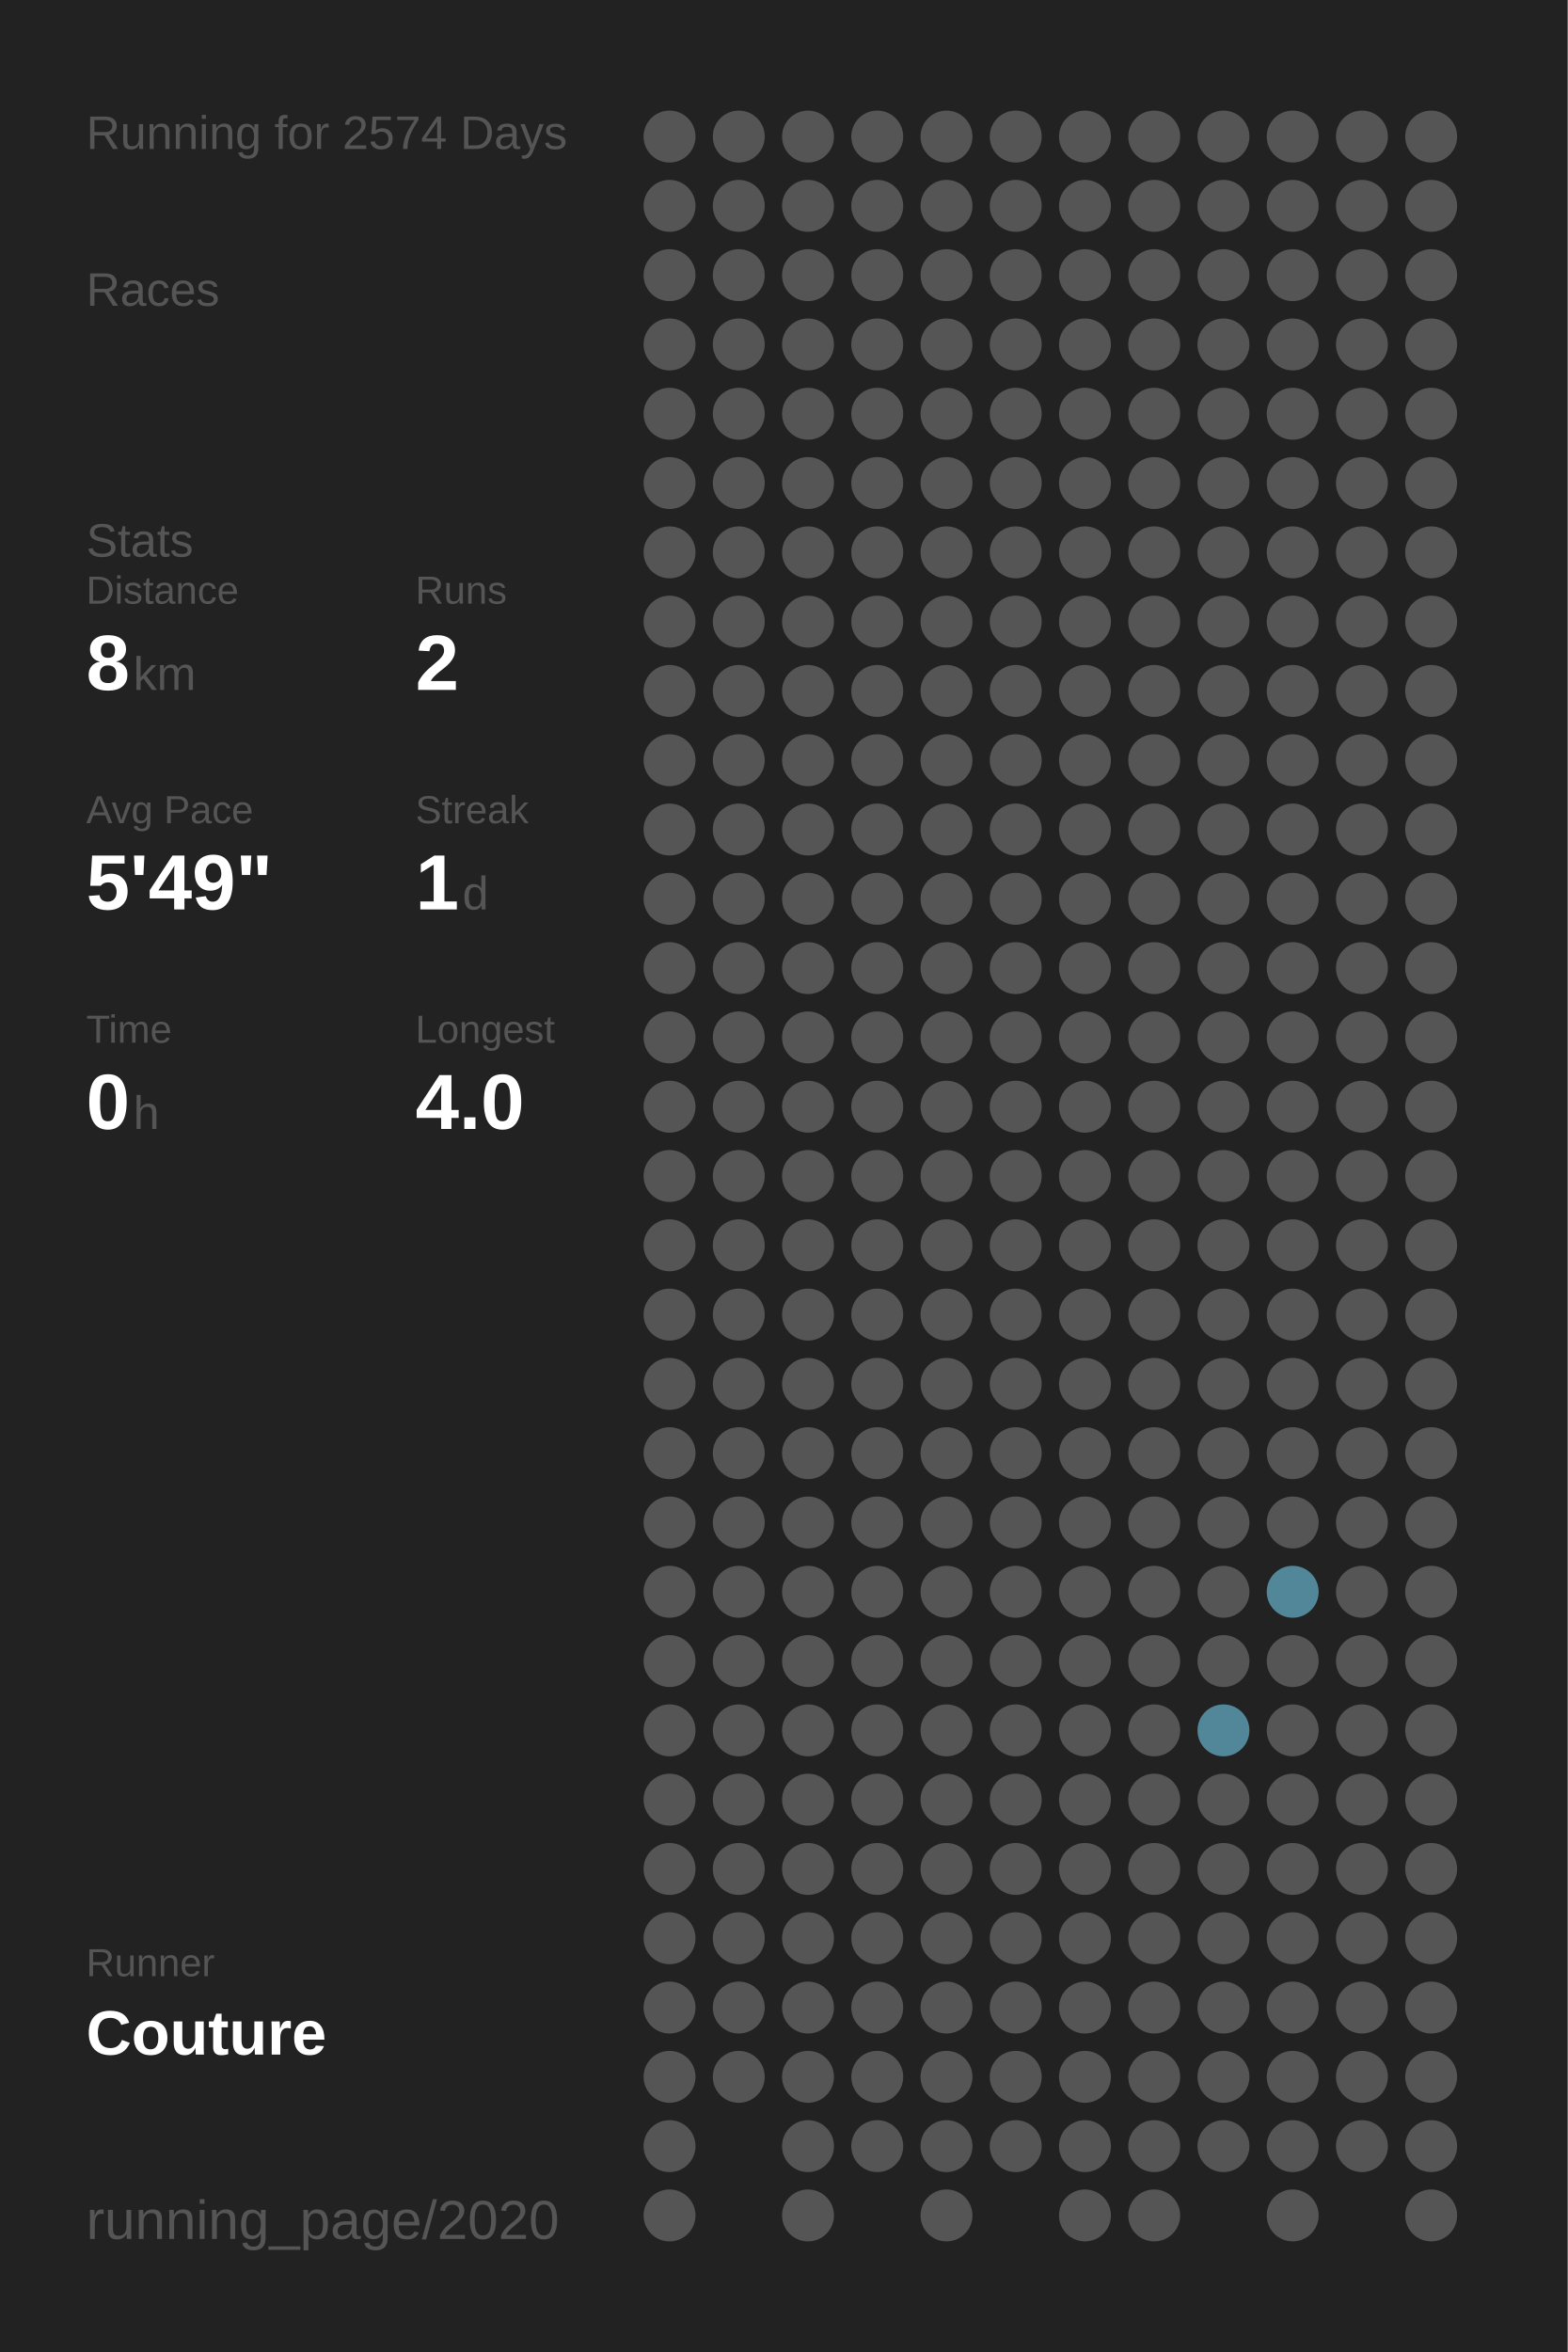
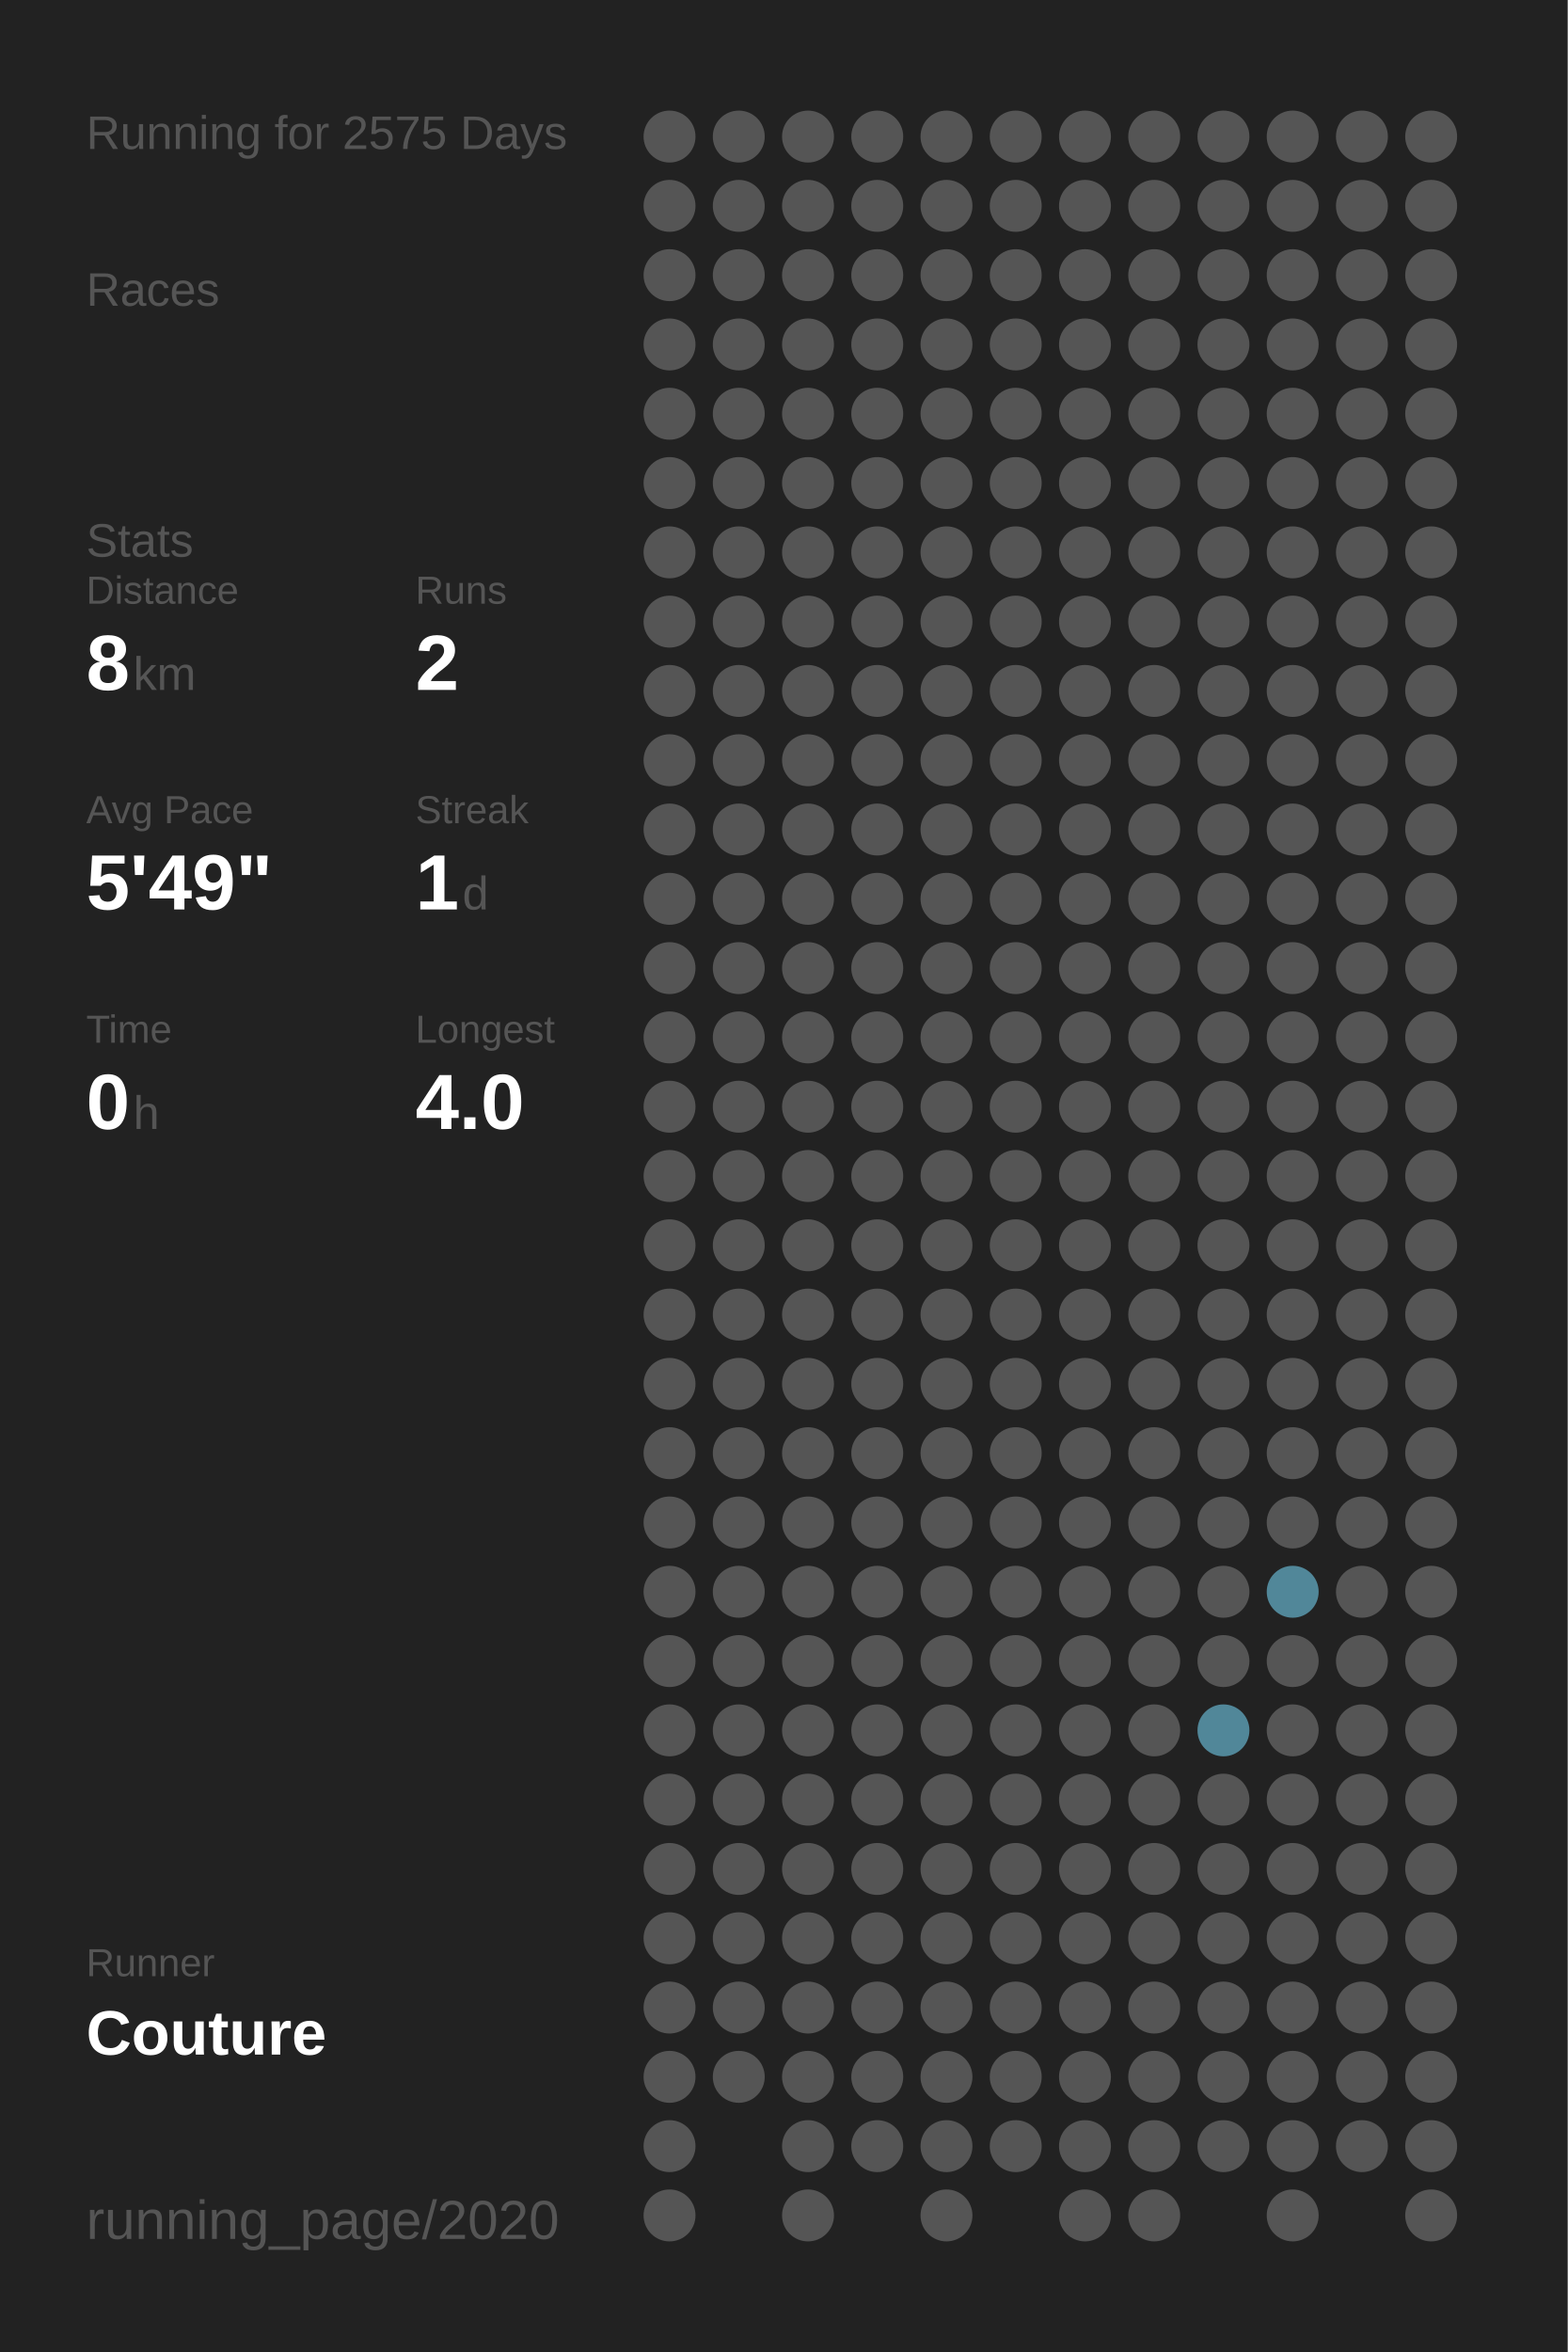
<svg xmlns="http://www.w3.org/2000/svg" baseProfile="full" height="300mm" version="1.1" viewBox="0,0,200,300" width="200mm">
  <defs />
  <rect fill="#222222" height="300" width="200" x="0" y="0" />
-   <text fill="#555555" style="font-size:6px; font-family:Arial;" x="11" y="19">Running for 2574 Days</text>
+   <text fill="#555555" style="font-size:6px; font-family:Arial;" x="11" y="19">Running for 2575 Days</text>
  <text fill="#555555" style="font-size:6px; font-family:Arial;" x="11" y="39">Races</text>
  <text fill="#555555" style="font-size:6px; font-family:Arial;" x="11" y="71">Stats</text>
  <text fill="#555555" style="font-size:5px; font-family:Arial;" x="11" y="77">Distance</text>
  <text fill="#FFFFFF" style="font-size:10px; font-family:Arial; font-weight:bold;" x="11" y="88">8</text>
  <text fill="#555555" style="font-size:6px; font-family:Arial;" x="17" y="88">km</text>
  <text fill="#555555" style="font-size:5px; font-family:Arial;" x="53" y="77">Runs</text>
  <text fill="#FFFFFF" style="font-size:10px; font-family:Arial; font-weight:bold;" x="53" y="88">2</text>
  <text fill="#555555" style="font-size:5px; font-family:Arial;" x="11" y="105">Avg Pace</text>
  <text fill="#FFFFFF" style="font-size:10px; font-family:Arial; font-weight:bold;" x="11" y="116">5'49"</text>
  <text fill="#555555" style="font-size:5px; font-family:Arial;" x="53" y="105">Streak</text>
  <text fill="#FFFFFF" style="font-size:10px; font-family:Arial; font-weight:bold;" x="53" y="116">1</text>
  <text fill="#555555" style="font-size:6px; font-family:Arial;" x="59" y="116">d</text>
  <text fill="#555555" style="font-size:5px; font-family:Arial;" x="11" y="133">Time</text>
  <text fill="#FFFFFF" style="font-size:10px; font-family:Arial; font-weight:bold;" x="11" y="144">0</text>
  <text fill="#555555" style="font-size:6px; font-family:Arial;" x="17" y="144">h</text>
  <text fill="#555555" style="font-size:5px; font-family:Arial;" x="53" y="133">Longest</text>
  <text fill="#FFFFFF" style="font-size:10px; font-family:Arial; font-weight:bold;" x="53" y="144">4.0</text>
  <text fill="#555555" style="font-size:5px; font-family:Arial;" x="11" y="252.065">Runner</text>
  <text fill="#FFFFFF" style="font-size:8px; font-family:Arial; font-weight:bold;" x="11" y="262.065">Couture</text>
  <text fill="#555555" style="font-size:7px; font-family:Arial;" x="11" y="285.581">running_page/2020</text>
  <circle cx="85.417" cy="17.419" fill="#555555" r="3.312" />
  <circle cx="85.417" cy="26.258" fill="#555555" r="3.312" />
  <circle cx="85.417" cy="35.097" fill="#555555" r="3.312" />
  <circle cx="85.417" cy="43.935" fill="#555555" r="3.312" />
  <circle cx="85.417" cy="52.774" fill="#555555" r="3.312" />
  <circle cx="85.417" cy="61.613" fill="#555555" r="3.312" />
  <circle cx="85.417" cy="70.452" fill="#555555" r="3.312" />
  <circle cx="85.417" cy="79.29" fill="#555555" r="3.312" />
  <circle cx="85.417" cy="88.129" fill="#555555" r="3.312" />
  <circle cx="85.417" cy="96.968" fill="#555555" r="3.312" />
  <circle cx="85.417" cy="105.806" fill="#555555" r="3.312" />
  <circle cx="85.417" cy="114.645" fill="#555555" r="3.312" />
  <circle cx="85.417" cy="123.484" fill="#555555" r="3.312" />
  <circle cx="85.417" cy="132.323" fill="#555555" r="3.312" />
  <circle cx="85.417" cy="141.161" fill="#555555" r="3.312" />
  <circle cx="85.417" cy="150" fill="#555555" r="3.312" />
  <circle cx="85.417" cy="158.839" fill="#555555" r="3.312" />
  <circle cx="85.417" cy="167.677" fill="#555555" r="3.312" />
  <circle cx="85.417" cy="176.516" fill="#555555" r="3.312" />
  <circle cx="85.417" cy="185.355" fill="#555555" r="3.312" />
  <circle cx="85.417" cy="194.194" fill="#555555" r="3.312" />
  <circle cx="85.417" cy="203.032" fill="#555555" r="3.312" />
  <circle cx="85.417" cy="211.871" fill="#555555" r="3.312" />
  <circle cx="85.417" cy="220.71" fill="#555555" r="3.312" />
  <circle cx="85.417" cy="229.548" fill="#555555" r="3.312" />
  <circle cx="85.417" cy="238.387" fill="#555555" r="3.312" />
  <circle cx="85.417" cy="247.226" fill="#555555" r="3.312" />
  <circle cx="85.417" cy="256.065" fill="#555555" r="3.312" />
  <circle cx="85.417" cy="264.903" fill="#555555" r="3.312" />
  <circle cx="85.417" cy="273.742" fill="#555555" r="3.312" />
  <circle cx="85.417" cy="282.581" fill="#555555" r="3.312" />
  <circle cx="94.25" cy="17.419" fill="#555555" r="3.312" />
  <circle cx="94.25" cy="26.258" fill="#555555" r="3.312" />
  <circle cx="94.25" cy="35.097" fill="#555555" r="3.312" />
  <circle cx="94.25" cy="43.935" fill="#555555" r="3.312" />
  <circle cx="94.25" cy="52.774" fill="#555555" r="3.312" />
  <circle cx="94.25" cy="61.613" fill="#555555" r="3.312" />
  <circle cx="94.25" cy="70.452" fill="#555555" r="3.312" />
  <circle cx="94.25" cy="79.29" fill="#555555" r="3.312" />
  <circle cx="94.25" cy="88.129" fill="#555555" r="3.312" />
  <circle cx="94.25" cy="96.968" fill="#555555" r="3.312" />
  <circle cx="94.25" cy="105.806" fill="#555555" r="3.312" />
  <circle cx="94.25" cy="114.645" fill="#555555" r="3.312" />
  <circle cx="94.25" cy="123.484" fill="#555555" r="3.312" />
  <circle cx="94.25" cy="132.323" fill="#555555" r="3.312" />
  <circle cx="94.25" cy="141.161" fill="#555555" r="3.312" />
  <circle cx="94.25" cy="150" fill="#555555" r="3.312" />
  <circle cx="94.25" cy="158.839" fill="#555555" r="3.312" />
  <circle cx="94.25" cy="167.677" fill="#555555" r="3.312" />
  <circle cx="94.25" cy="176.516" fill="#555555" r="3.312" />
  <circle cx="94.25" cy="185.355" fill="#555555" r="3.312" />
  <circle cx="94.25" cy="194.194" fill="#555555" r="3.312" />
  <circle cx="94.25" cy="203.032" fill="#555555" r="3.312" />
  <circle cx="94.25" cy="211.871" fill="#555555" r="3.312" />
  <circle cx="94.25" cy="220.71" fill="#555555" r="3.312" />
  <circle cx="94.25" cy="229.548" fill="#555555" r="3.312" />
  <circle cx="94.25" cy="238.387" fill="#555555" r="3.312" />
  <circle cx="94.25" cy="247.226" fill="#555555" r="3.312" />
  <circle cx="94.25" cy="256.065" fill="#555555" r="3.312" />
  <circle cx="94.25" cy="264.903" fill="#555555" r="3.312" />
  <circle cx="103.083" cy="17.419" fill="#555555" r="3.312" />
  <circle cx="103.083" cy="26.258" fill="#555555" r="3.312" />
  <circle cx="103.083" cy="35.097" fill="#555555" r="3.312" />
  <circle cx="103.083" cy="43.935" fill="#555555" r="3.312" />
  <circle cx="103.083" cy="52.774" fill="#555555" r="3.312" />
  <circle cx="103.083" cy="61.613" fill="#555555" r="3.312" />
  <circle cx="103.083" cy="70.452" fill="#555555" r="3.312" />
  <circle cx="103.083" cy="79.29" fill="#555555" r="3.312" />
  <circle cx="103.083" cy="88.129" fill="#555555" r="3.312" />
  <circle cx="103.083" cy="96.968" fill="#555555" r="3.312" />
  <circle cx="103.083" cy="105.806" fill="#555555" r="3.312" />
  <circle cx="103.083" cy="114.645" fill="#555555" r="3.312" />
  <circle cx="103.083" cy="123.484" fill="#555555" r="3.312" />
  <circle cx="103.083" cy="132.323" fill="#555555" r="3.312" />
  <circle cx="103.083" cy="141.161" fill="#555555" r="3.312" />
  <circle cx="103.083" cy="150" fill="#555555" r="3.312" />
  <circle cx="103.083" cy="158.839" fill="#555555" r="3.312" />
  <circle cx="103.083" cy="167.677" fill="#555555" r="3.312" />
  <circle cx="103.083" cy="176.516" fill="#555555" r="3.312" />
  <circle cx="103.083" cy="185.355" fill="#555555" r="3.312" />
  <circle cx="103.083" cy="194.194" fill="#555555" r="3.312" />
  <circle cx="103.083" cy="203.032" fill="#555555" r="3.312" />
  <circle cx="103.083" cy="211.871" fill="#555555" r="3.312" />
  <circle cx="103.083" cy="220.71" fill="#555555" r="3.312" />
  <circle cx="103.083" cy="229.548" fill="#555555" r="3.312" />
  <circle cx="103.083" cy="238.387" fill="#555555" r="3.312" />
  <circle cx="103.083" cy="247.226" fill="#555555" r="3.312" />
  <circle cx="103.083" cy="256.065" fill="#555555" r="3.312" />
  <circle cx="103.083" cy="264.903" fill="#555555" r="3.312" />
  <circle cx="103.083" cy="273.742" fill="#555555" r="3.312" />
  <circle cx="103.083" cy="282.581" fill="#555555" r="3.312" />
  <circle cx="111.917" cy="17.419" fill="#555555" r="3.312" />
  <circle cx="111.917" cy="26.258" fill="#555555" r="3.312" />
  <circle cx="111.917" cy="35.097" fill="#555555" r="3.312" />
  <circle cx="111.917" cy="43.935" fill="#555555" r="3.312" />
  <circle cx="111.917" cy="52.774" fill="#555555" r="3.312" />
  <circle cx="111.917" cy="61.613" fill="#555555" r="3.312" />
  <circle cx="111.917" cy="70.452" fill="#555555" r="3.312" />
  <circle cx="111.917" cy="79.29" fill="#555555" r="3.312" />
  <circle cx="111.917" cy="88.129" fill="#555555" r="3.312" />
  <circle cx="111.917" cy="96.968" fill="#555555" r="3.312" />
  <circle cx="111.917" cy="105.806" fill="#555555" r="3.312" />
  <circle cx="111.917" cy="114.645" fill="#555555" r="3.312" />
  <circle cx="111.917" cy="123.484" fill="#555555" r="3.312" />
  <circle cx="111.917" cy="132.323" fill="#555555" r="3.312" />
  <circle cx="111.917" cy="141.161" fill="#555555" r="3.312" />
  <circle cx="111.917" cy="150" fill="#555555" r="3.312" />
  <circle cx="111.917" cy="158.839" fill="#555555" r="3.312" />
  <circle cx="111.917" cy="167.677" fill="#555555" r="3.312" />
  <circle cx="111.917" cy="176.516" fill="#555555" r="3.312" />
  <circle cx="111.917" cy="185.355" fill="#555555" r="3.312" />
  <circle cx="111.917" cy="194.194" fill="#555555" r="3.312" />
  <circle cx="111.917" cy="203.032" fill="#555555" r="3.312" />
  <circle cx="111.917" cy="211.871" fill="#555555" r="3.312" />
  <circle cx="111.917" cy="220.71" fill="#555555" r="3.312" />
  <circle cx="111.917" cy="229.548" fill="#555555" r="3.312" />
  <circle cx="111.917" cy="238.387" fill="#555555" r="3.312" />
  <circle cx="111.917" cy="247.226" fill="#555555" r="3.312" />
  <circle cx="111.917" cy="256.065" fill="#555555" r="3.312" />
  <circle cx="111.917" cy="264.903" fill="#555555" r="3.312" />
  <circle cx="111.917" cy="273.742" fill="#555555" r="3.312" />
  <circle cx="120.75" cy="17.419" fill="#555555" r="3.312" />
  <circle cx="120.75" cy="26.258" fill="#555555" r="3.312" />
  <circle cx="120.75" cy="35.097" fill="#555555" r="3.312" />
  <circle cx="120.75" cy="43.935" fill="#555555" r="3.312" />
  <circle cx="120.75" cy="52.774" fill="#555555" r="3.312" />
  <circle cx="120.75" cy="61.613" fill="#555555" r="3.312" />
  <circle cx="120.75" cy="70.452" fill="#555555" r="3.312" />
  <circle cx="120.75" cy="79.29" fill="#555555" r="3.312" />
  <circle cx="120.75" cy="88.129" fill="#555555" r="3.312" />
  <circle cx="120.75" cy="96.968" fill="#555555" r="3.312" />
  <circle cx="120.75" cy="105.806" fill="#555555" r="3.312" />
  <circle cx="120.75" cy="114.645" fill="#555555" r="3.312" />
  <circle cx="120.75" cy="123.484" fill="#555555" r="3.312" />
  <circle cx="120.75" cy="132.323" fill="#555555" r="3.312" />
  <circle cx="120.75" cy="141.161" fill="#555555" r="3.312" />
  <circle cx="120.75" cy="150" fill="#555555" r="3.312" />
  <circle cx="120.75" cy="158.839" fill="#555555" r="3.312" />
  <circle cx="120.75" cy="167.677" fill="#555555" r="3.312" />
  <circle cx="120.75" cy="176.516" fill="#555555" r="3.312" />
  <circle cx="120.75" cy="185.355" fill="#555555" r="3.312" />
  <circle cx="120.75" cy="194.194" fill="#555555" r="3.312" />
  <circle cx="120.75" cy="203.032" fill="#555555" r="3.312" />
  <circle cx="120.75" cy="211.871" fill="#555555" r="3.312" />
  <circle cx="120.75" cy="220.71" fill="#555555" r="3.312" />
  <circle cx="120.75" cy="229.548" fill="#555555" r="3.312" />
  <circle cx="120.75" cy="238.387" fill="#555555" r="3.312" />
  <circle cx="120.75" cy="247.226" fill="#555555" r="3.312" />
  <circle cx="120.75" cy="256.065" fill="#555555" r="3.312" />
  <circle cx="120.75" cy="264.903" fill="#555555" r="3.312" />
  <circle cx="120.75" cy="273.742" fill="#555555" r="3.312" />
  <circle cx="120.75" cy="282.581" fill="#555555" r="3.312" />
  <circle cx="129.583" cy="17.419" fill="#555555" r="3.312" />
  <circle cx="129.583" cy="26.258" fill="#555555" r="3.312" />
  <circle cx="129.583" cy="35.097" fill="#555555" r="3.312" />
  <circle cx="129.583" cy="43.935" fill="#555555" r="3.312" />
  <circle cx="129.583" cy="52.774" fill="#555555" r="3.312" />
  <circle cx="129.583" cy="61.613" fill="#555555" r="3.312" />
  <circle cx="129.583" cy="70.452" fill="#555555" r="3.312" />
  <circle cx="129.583" cy="79.29" fill="#555555" r="3.312" />
  <circle cx="129.583" cy="88.129" fill="#555555" r="3.312" />
  <circle cx="129.583" cy="96.968" fill="#555555" r="3.312" />
  <circle cx="129.583" cy="105.806" fill="#555555" r="3.312" />
  <circle cx="129.583" cy="114.645" fill="#555555" r="3.312" />
  <circle cx="129.583" cy="123.484" fill="#555555" r="3.312" />
  <circle cx="129.583" cy="132.323" fill="#555555" r="3.312" />
  <circle cx="129.583" cy="141.161" fill="#555555" r="3.312" />
  <circle cx="129.583" cy="150" fill="#555555" r="3.312" />
  <circle cx="129.583" cy="158.839" fill="#555555" r="3.312" />
  <circle cx="129.583" cy="167.677" fill="#555555" r="3.312" />
  <circle cx="129.583" cy="176.516" fill="#555555" r="3.312" />
  <circle cx="129.583" cy="185.355" fill="#555555" r="3.312" />
  <circle cx="129.583" cy="194.194" fill="#555555" r="3.312" />
  <circle cx="129.583" cy="203.032" fill="#555555" r="3.312" />
  <circle cx="129.583" cy="211.871" fill="#555555" r="3.312" />
  <circle cx="129.583" cy="220.71" fill="#555555" r="3.312" />
  <circle cx="129.583" cy="229.548" fill="#555555" r="3.312" />
  <circle cx="129.583" cy="238.387" fill="#555555" r="3.312" />
  <circle cx="129.583" cy="247.226" fill="#555555" r="3.312" />
  <circle cx="129.583" cy="256.065" fill="#555555" r="3.312" />
  <circle cx="129.583" cy="264.903" fill="#555555" r="3.312" />
  <circle cx="129.583" cy="273.742" fill="#555555" r="3.312" />
  <circle cx="138.417" cy="17.419" fill="#555555" r="3.312" />
  <circle cx="138.417" cy="26.258" fill="#555555" r="3.312" />
  <circle cx="138.417" cy="35.097" fill="#555555" r="3.312" />
  <circle cx="138.417" cy="43.935" fill="#555555" r="3.312" />
  <circle cx="138.417" cy="52.774" fill="#555555" r="3.312" />
  <circle cx="138.417" cy="61.613" fill="#555555" r="3.312" />
  <circle cx="138.417" cy="70.452" fill="#555555" r="3.312" />
  <circle cx="138.417" cy="79.29" fill="#555555" r="3.312" />
  <circle cx="138.417" cy="88.129" fill="#555555" r="3.312" />
  <circle cx="138.417" cy="96.968" fill="#555555" r="3.312" />
  <circle cx="138.417" cy="105.806" fill="#555555" r="3.312" />
  <circle cx="138.417" cy="114.645" fill="#555555" r="3.312" />
  <circle cx="138.417" cy="123.484" fill="#555555" r="3.312" />
  <circle cx="138.417" cy="132.323" fill="#555555" r="3.312" />
  <circle cx="138.417" cy="141.161" fill="#555555" r="3.312" />
  <circle cx="138.417" cy="150" fill="#555555" r="3.312" />
  <circle cx="138.417" cy="158.839" fill="#555555" r="3.312" />
  <circle cx="138.417" cy="167.677" fill="#555555" r="3.312" />
  <circle cx="138.417" cy="176.516" fill="#555555" r="3.312" />
  <circle cx="138.417" cy="185.355" fill="#555555" r="3.312" />
  <circle cx="138.417" cy="194.194" fill="#555555" r="3.312" />
  <circle cx="138.417" cy="203.032" fill="#555555" r="3.312" />
  <circle cx="138.417" cy="211.871" fill="#555555" r="3.312" />
  <circle cx="138.417" cy="220.71" fill="#555555" r="3.312" />
  <circle cx="138.417" cy="229.548" fill="#555555" r="3.312" />
  <circle cx="138.417" cy="238.387" fill="#555555" r="3.312" />
  <circle cx="138.417" cy="247.226" fill="#555555" r="3.312" />
  <circle cx="138.417" cy="256.065" fill="#555555" r="3.312" />
  <circle cx="138.417" cy="264.903" fill="#555555" r="3.312" />
  <circle cx="138.417" cy="273.742" fill="#555555" r="3.312" />
  <circle cx="138.417" cy="282.581" fill="#555555" r="3.312" />
  <circle cx="147.25" cy="17.419" fill="#555555" r="3.312" />
  <circle cx="147.25" cy="26.258" fill="#555555" r="3.312" />
  <circle cx="147.25" cy="35.097" fill="#555555" r="3.312" />
  <circle cx="147.25" cy="43.935" fill="#555555" r="3.312" />
  <circle cx="147.25" cy="52.774" fill="#555555" r="3.312" />
  <circle cx="147.25" cy="61.613" fill="#555555" r="3.312" />
  <circle cx="147.25" cy="70.452" fill="#555555" r="3.312" />
  <circle cx="147.25" cy="79.29" fill="#555555" r="3.312" />
  <circle cx="147.25" cy="88.129" fill="#555555" r="3.312" />
  <circle cx="147.25" cy="96.968" fill="#555555" r="3.312" />
  <circle cx="147.25" cy="105.806" fill="#555555" r="3.312" />
  <circle cx="147.25" cy="114.645" fill="#555555" r="3.312" />
  <circle cx="147.25" cy="123.484" fill="#555555" r="3.312" />
  <circle cx="147.25" cy="132.323" fill="#555555" r="3.312" />
  <circle cx="147.25" cy="141.161" fill="#555555" r="3.312" />
  <circle cx="147.25" cy="150" fill="#555555" r="3.312" />
  <circle cx="147.25" cy="158.839" fill="#555555" r="3.312" />
  <circle cx="147.25" cy="167.677" fill="#555555" r="3.312" />
  <circle cx="147.25" cy="176.516" fill="#555555" r="3.312" />
  <circle cx="147.25" cy="185.355" fill="#555555" r="3.312" />
  <circle cx="147.25" cy="194.194" fill="#555555" r="3.312" />
  <circle cx="147.25" cy="203.032" fill="#555555" r="3.312" />
  <circle cx="147.25" cy="211.871" fill="#555555" r="3.312" />
  <circle cx="147.25" cy="220.71" fill="#555555" r="3.312" />
  <circle cx="147.25" cy="229.548" fill="#555555" r="3.312" />
  <circle cx="147.25" cy="238.387" fill="#555555" r="3.312" />
  <circle cx="147.25" cy="247.226" fill="#555555" r="3.312" />
  <circle cx="147.25" cy="256.065" fill="#555555" r="3.312" />
  <circle cx="147.25" cy="264.903" fill="#555555" r="3.312" />
  <circle cx="147.25" cy="273.742" fill="#555555" r="3.312" />
  <circle cx="147.25" cy="282.581" fill="#555555" r="3.312" />
  <circle cx="156.083" cy="17.419" fill="#555555" r="3.312" />
  <circle cx="156.083" cy="26.258" fill="#555555" r="3.312" />
  <circle cx="156.083" cy="35.097" fill="#555555" r="3.312" />
  <circle cx="156.083" cy="43.935" fill="#555555" r="3.312" />
  <circle cx="156.083" cy="52.774" fill="#555555" r="3.312" />
  <circle cx="156.083" cy="61.613" fill="#555555" r="3.312" />
  <circle cx="156.083" cy="70.452" fill="#555555" r="3.312" />
  <circle cx="156.083" cy="79.29" fill="#555555" r="3.312" />
  <circle cx="156.083" cy="88.129" fill="#555555" r="3.312" />
  <circle cx="156.083" cy="96.968" fill="#555555" r="3.312" />
  <circle cx="156.083" cy="105.806" fill="#555555" r="3.312" />
  <circle cx="156.083" cy="114.645" fill="#555555" r="3.312" />
  <circle cx="156.083" cy="123.484" fill="#555555" r="3.312" />
  <circle cx="156.083" cy="132.323" fill="#555555" r="3.312" />
  <circle cx="156.083" cy="141.161" fill="#555555" r="3.312" />
  <circle cx="156.083" cy="150" fill="#555555" r="3.312" />
  <circle cx="156.083" cy="158.839" fill="#555555" r="3.312" />
  <circle cx="156.083" cy="167.677" fill="#555555" r="3.312" />
  <circle cx="156.083" cy="176.516" fill="#555555" r="3.312" />
  <circle cx="156.083" cy="185.355" fill="#555555" r="3.312" />
  <circle cx="156.083" cy="194.194" fill="#555555" r="3.312" />
  <circle cx="156.083" cy="203.032" fill="#555555" r="3.312" />
  <circle cx="156.083" cy="211.871" fill="#555555" r="3.312" />
  <circle cx="156.083" cy="220.71" fill="#518799" r="3.312" />
  <circle cx="156.083" cy="229.548" fill="#555555" r="3.312" />
  <circle cx="156.083" cy="238.387" fill="#555555" r="3.312" />
  <circle cx="156.083" cy="247.226" fill="#555555" r="3.312" />
  <circle cx="156.083" cy="256.065" fill="#555555" r="3.312" />
  <circle cx="156.083" cy="264.903" fill="#555555" r="3.312" />
  <circle cx="156.083" cy="273.742" fill="#555555" r="3.312" />
  <circle cx="164.917" cy="17.419" fill="#555555" r="3.312" />
  <circle cx="164.917" cy="26.258" fill="#555555" r="3.312" />
  <circle cx="164.917" cy="35.097" fill="#555555" r="3.312" />
  <circle cx="164.917" cy="43.935" fill="#555555" r="3.312" />
  <circle cx="164.917" cy="52.774" fill="#555555" r="3.312" />
  <circle cx="164.917" cy="61.613" fill="#555555" r="3.312" />
  <circle cx="164.917" cy="70.452" fill="#555555" r="3.312" />
  <circle cx="164.917" cy="79.29" fill="#555555" r="3.312" />
  <circle cx="164.917" cy="88.129" fill="#555555" r="3.312" />
  <circle cx="164.917" cy="96.968" fill="#555555" r="3.312" />
  <circle cx="164.917" cy="105.806" fill="#555555" r="3.312" />
  <circle cx="164.917" cy="114.645" fill="#555555" r="3.312" />
  <circle cx="164.917" cy="123.484" fill="#555555" r="3.312" />
  <circle cx="164.917" cy="132.323" fill="#555555" r="3.312" />
  <circle cx="164.917" cy="141.161" fill="#555555" r="3.312" />
  <circle cx="164.917" cy="150" fill="#555555" r="3.312" />
  <circle cx="164.917" cy="158.839" fill="#555555" r="3.312" />
  <circle cx="164.917" cy="167.677" fill="#555555" r="3.312" />
  <circle cx="164.917" cy="176.516" fill="#555555" r="3.312" />
  <circle cx="164.917" cy="185.355" fill="#555555" r="3.312" />
  <circle cx="164.917" cy="194.194" fill="#555555" r="3.312" />
  <circle cx="164.917" cy="203.032" fill="#518799" r="3.312" />
  <circle cx="164.917" cy="211.871" fill="#555555" r="3.312" />
  <circle cx="164.917" cy="220.71" fill="#555555" r="3.312" />
  <circle cx="164.917" cy="229.548" fill="#555555" r="3.312" />
  <circle cx="164.917" cy="238.387" fill="#555555" r="3.312" />
  <circle cx="164.917" cy="247.226" fill="#555555" r="3.312" />
  <circle cx="164.917" cy="256.065" fill="#555555" r="3.312" />
  <circle cx="164.917" cy="264.903" fill="#555555" r="3.312" />
  <circle cx="164.917" cy="273.742" fill="#555555" r="3.312" />
  <circle cx="164.917" cy="282.581" fill="#555555" r="3.312" />
  <circle cx="173.75" cy="17.419" fill="#555555" r="3.312" />
  <circle cx="173.75" cy="26.258" fill="#555555" r="3.312" />
  <circle cx="173.75" cy="35.097" fill="#555555" r="3.312" />
  <circle cx="173.75" cy="43.935" fill="#555555" r="3.312" />
  <circle cx="173.75" cy="52.774" fill="#555555" r="3.312" />
  <circle cx="173.75" cy="61.613" fill="#555555" r="3.312" />
  <circle cx="173.75" cy="70.452" fill="#555555" r="3.312" />
  <circle cx="173.75" cy="79.29" fill="#555555" r="3.312" />
  <circle cx="173.75" cy="88.129" fill="#555555" r="3.312" />
  <circle cx="173.75" cy="96.968" fill="#555555" r="3.312" />
  <circle cx="173.75" cy="105.806" fill="#555555" r="3.312" />
  <circle cx="173.75" cy="114.645" fill="#555555" r="3.312" />
  <circle cx="173.75" cy="123.484" fill="#555555" r="3.312" />
  <circle cx="173.75" cy="132.323" fill="#555555" r="3.312" />
  <circle cx="173.75" cy="141.161" fill="#555555" r="3.312" />
  <circle cx="173.75" cy="150" fill="#555555" r="3.312" />
  <circle cx="173.75" cy="158.839" fill="#555555" r="3.312" />
  <circle cx="173.75" cy="167.677" fill="#555555" r="3.312" />
  <circle cx="173.75" cy="176.516" fill="#555555" r="3.312" />
  <circle cx="173.75" cy="185.355" fill="#555555" r="3.312" />
  <circle cx="173.75" cy="194.194" fill="#555555" r="3.312" />
  <circle cx="173.75" cy="203.032" fill="#555555" r="3.312" />
  <circle cx="173.75" cy="211.871" fill="#555555" r="3.312" />
  <circle cx="173.75" cy="220.71" fill="#555555" r="3.312" />
  <circle cx="173.75" cy="229.548" fill="#555555" r="3.312" />
  <circle cx="173.75" cy="238.387" fill="#555555" r="3.312" />
  <circle cx="173.75" cy="247.226" fill="#555555" r="3.312" />
  <circle cx="173.75" cy="256.065" fill="#555555" r="3.312" />
  <circle cx="173.75" cy="264.903" fill="#555555" r="3.312" />
  <circle cx="173.75" cy="273.742" fill="#555555" r="3.312" />
  <circle cx="182.583" cy="17.419" fill="#555555" r="3.312" />
  <circle cx="182.583" cy="26.258" fill="#555555" r="3.312" />
  <circle cx="182.583" cy="35.097" fill="#555555" r="3.312" />
  <circle cx="182.583" cy="43.935" fill="#555555" r="3.312" />
  <circle cx="182.583" cy="52.774" fill="#555555" r="3.312" />
  <circle cx="182.583" cy="61.613" fill="#555555" r="3.312" />
  <circle cx="182.583" cy="70.452" fill="#555555" r="3.312" />
  <circle cx="182.583" cy="79.29" fill="#555555" r="3.312" />
  <circle cx="182.583" cy="88.129" fill="#555555" r="3.312" />
  <circle cx="182.583" cy="96.968" fill="#555555" r="3.312" />
  <circle cx="182.583" cy="105.806" fill="#555555" r="3.312" />
  <circle cx="182.583" cy="114.645" fill="#555555" r="3.312" />
  <circle cx="182.583" cy="123.484" fill="#555555" r="3.312" />
  <circle cx="182.583" cy="132.323" fill="#555555" r="3.312" />
  <circle cx="182.583" cy="141.161" fill="#555555" r="3.312" />
  <circle cx="182.583" cy="150" fill="#555555" r="3.312" />
  <circle cx="182.583" cy="158.839" fill="#555555" r="3.312" />
  <circle cx="182.583" cy="167.677" fill="#555555" r="3.312" />
  <circle cx="182.583" cy="176.516" fill="#555555" r="3.312" />
  <circle cx="182.583" cy="185.355" fill="#555555" r="3.312" />
  <circle cx="182.583" cy="194.194" fill="#555555" r="3.312" />
  <circle cx="182.583" cy="203.032" fill="#555555" r="3.312" />
  <circle cx="182.583" cy="211.871" fill="#555555" r="3.312" />
  <circle cx="182.583" cy="220.71" fill="#555555" r="3.312" />
  <circle cx="182.583" cy="229.548" fill="#555555" r="3.312" />
  <circle cx="182.583" cy="238.387" fill="#555555" r="3.312" />
  <circle cx="182.583" cy="247.226" fill="#555555" r="3.312" />
  <circle cx="182.583" cy="256.065" fill="#555555" r="3.312" />
  <circle cx="182.583" cy="264.903" fill="#555555" r="3.312" />
  <circle cx="182.583" cy="273.742" fill="#555555" r="3.312" />
  <circle cx="182.583" cy="282.581" fill="#555555" r="3.312" />
</svg>
